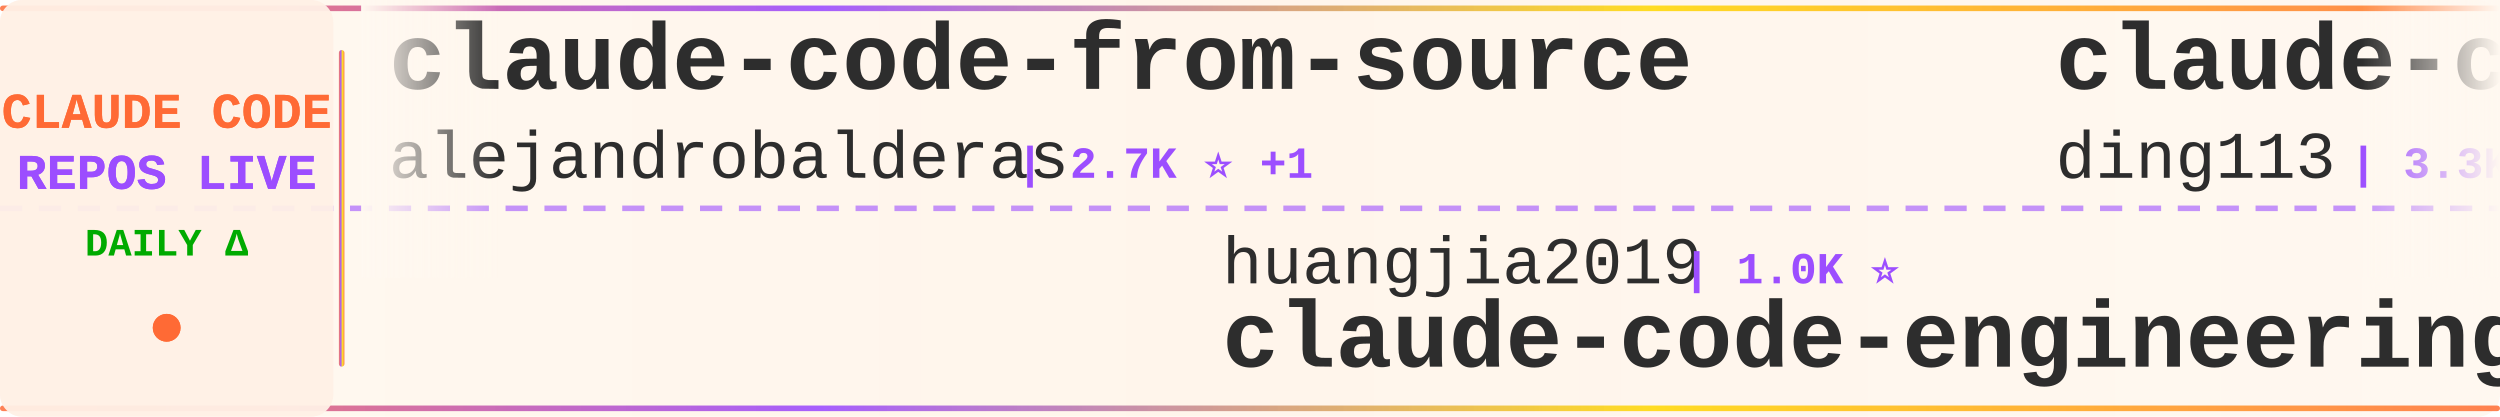
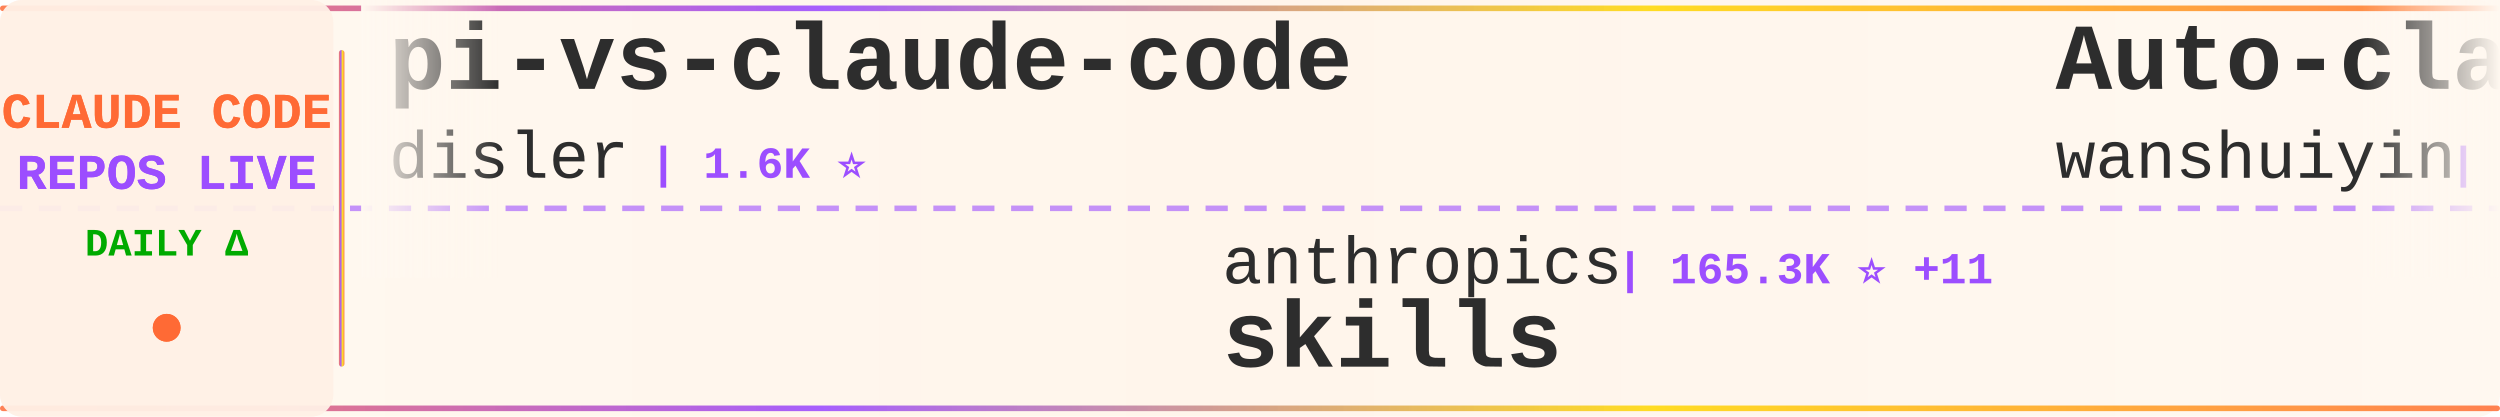
<svg xmlns="http://www.w3.org/2000/svg" width="900" height="150">
  <defs>
    <linearGradient id="tickerBg" x1="0%" y1="0%" x2="100%" y2="0%">
      <stop offset="0%" style="stop-color:#fff8f0;stop-opacity:0.98" />
      <stop offset="50%" style="stop-color:#fff5eb;stop-opacity:1" />
      <stop offset="100%" style="stop-color:#fff8f0;stop-opacity:0.98" />
    </linearGradient>
    <linearGradient id="borderGrad" x1="0%" y1="0%" x2="100%" y2="0%">
      <stop offset="0%" style="stop-color:#FF6B35;stop-opacity:0.85">
        <animate attributeName="stop-opacity" values="0.85;1;0.85" dur="2s" repeatCount="indefinite" />
      </stop>
      <stop offset="33%" style="stop-color:#9C4EFF;stop-opacity:0.9">
        <animate attributeName="stop-opacity" values="0.9;1;0.9" dur="2.2s" repeatCount="indefinite" />
      </stop>
      <stop offset="66%" style="stop-color:#FFD700;stop-opacity:0.85">
        <animate attributeName="stop-opacity" values="0.85;1;0.85" dur="1.8s" repeatCount="indefinite" />
      </stop>
      <stop offset="100%" style="stop-color:#FF6B35;stop-opacity:0.85">
        <animate attributeName="stop-opacity" values="0.85;1;0.85" dur="2s" repeatCount="indefinite" />
      </stop>
    </linearGradient>
    <filter id="textGlow">
      <feGaussianBlur stdDeviation="0.15" result="coloredBlur" />
      <feMerge>
        <feMergeNode in="coloredBlur" />
        <feMergeNode in="SourceGraphic" />
      </feMerge>
    </filter>
    <filter id="metricGlow">
      <feGaussianBlur stdDeviation="0.2" result="coloredBlur" />
      <feMerge>
        <feMergeNode in="coloredBlur" />
        <feMergeNode in="SourceGraphic" />
      </feMerge>
    </filter>
    <linearGradient id="leftFade" x1="0%" y1="0%" x2="100%" y2="0%">
      <stop offset="0%" style="stop-color:#fff8f0;stop-opacity:1" />
      <stop offset="100%" style="stop-color:#fff8f0;stop-opacity:0" />
    </linearGradient>
    <linearGradient id="rightFade" x1="0%" y1="0%" x2="100%" y2="0%">
      <stop offset="0%" style="stop-color:#fff8f0;stop-opacity:0" />
      <stop offset="100%" style="stop-color:#fff8f0;stop-opacity:1" />
    </linearGradient>
  </defs>
  <rect width="900" height="150" fill="url(#tickerBg)" rx="8" />
  <rect x="0" y="2" width="900" height="2" fill="url(#borderGrad)" rx="1" />
  <rect x="0" y="146" width="900" height="2" fill="url(#borderGrad)" rx="1" />
  <line x1="0" y1="75" x2="900" y2="75" stroke="#9C4EFF" stroke-width="2" stroke-dasharray="8 6" opacity="0.6" />
  <rect x="0" y="0" width="120" height="150" fill="#fff0e6" opacity="0.95" rx="8" />
  <text x="60" y="46" font-family="'Courier New', monospace" font-size="18" font-weight="bold" fill="#FF6B35" text-anchor="middle" filter="url(#textGlow)">
    CLAUDE CODE
  </text>
  <text x="60" y="68" font-family="'Courier New', monospace" font-size="18" font-weight="bold" fill="#9C4EFF" text-anchor="middle" filter="url(#textGlow)">
    REPOS LIVE
  </text>
  <text x="60" y="92" font-family="'Courier New', monospace" font-size="14" font-weight="bold" fill="#00aa00" text-anchor="middle">
    DAILY Δ
  </text>
  <circle cx="60" cy="118" r="5" fill="#FF6B35" filter="url(#metricGlow)">
    <animate attributeName="r" values="4;6;4" dur="1.5s" repeatCount="indefinite" />
    <animate attributeName="opacity" values="0.6;1;0.6" dur="1.5s" repeatCount="indefinite" />
  </circle>
  <rect x="122" y="18" width="2" height="114" fill="url(#borderGrad)" rx="1" />
  <clipPath id="tickerClip">
    <rect x="130" y="0" width="770" height="150" />
  </clipPath>
  <g clip-path="url(#tickerClip)">
    <g id="tickerItems">
      <animateTransform attributeName="transform" attributeType="XML" type="translate" from="0 0" to="-3000 0" dur="54s" repeatCount="indefinite" />
      <g transform="translate(0, 0)">
-         <text x="140" y="32" font-family="'Courier New', monospace" font-size="34" font-weight="bold" fill="#2d2d2d">claude-code-from-source</text>
-         <text x="140" y="64" font-family="'Courier New', monospace" font-size="24" font-weight="normal" fill="#2d2d2d" opacity="1.0">alejandrobalderas</text>
-         <text x="366" y="64" font-family="'Courier New', monospace" font-size="16" font-weight="bold" fill="#9C4EFF"> | 2.7K ⭐ +1</text>
+         <text x="140" y="32" font-family="'Courier New', monospace" font-size="34" font-weight="bold" fill="#2d2d2d">pi-vs-claude-code</text>
+         <text x="140" y="64" font-family="'Courier New', monospace" font-size="24" font-weight="normal" fill="#2d2d2d" opacity="1.0">disler</text>
+         <text x="234" y="64" font-family="'Courier New', monospace" font-size="16" font-weight="bold" fill="#9C4EFF"> | 1.6K ⭐</text>
      </g>
      <g transform="translate(300, 0)">
-         <text x="140" y="102" font-family="'Courier New', monospace" font-size="24" font-weight="normal" fill="#2d2d2d" opacity="1.0">huangjia2019</text>
-         <text x="306" y="102" font-family="'Courier New', monospace" font-size="16" font-weight="bold" fill="#9C4EFF"> | 1.0K ⭐</text>
-         <text x="140" y="132" font-family="'Courier New', monospace" font-size="34" font-weight="bold" fill="#2d2d2d">claude-code-engineering</text>
+         <text x="140" y="102" font-family="'Courier New', monospace" font-size="24" font-weight="normal" fill="#2d2d2d" opacity="1.0">anthropics</text>
+         <text x="282" y="102" font-family="'Courier New', monospace" font-size="16" font-weight="bold" fill="#9C4EFF"> | 165.3K ⭐ +11</text>
+         <text x="140" y="132" font-family="'Courier New', monospace" font-size="34" font-weight="bold" fill="#2d2d2d">skills</text>
      </g>
      <g transform="translate(600, 0)">
-         <text x="140" y="32" font-family="'Courier New', monospace" font-size="34" font-weight="bold" fill="#2d2d2d">claude-code-hub</text>
-         <text x="140" y="64" font-family="'Courier New', monospace" font-size="24" font-weight="normal" fill="#2d2d2d" opacity="1.0">ding113</text>
-         <text x="246" y="64" font-family="'Courier New', monospace" font-size="16" font-weight="bold" fill="#9C4EFF"> | 3.3K ⭐</text>
+         <text x="140" y="32" font-family="'Courier New', monospace" font-size="34" font-weight="bold" fill="#2d2d2d">Auto-claude-code-researc...</text>
+         <text x="140" y="64" font-family="'Courier New', monospace" font-size="24" font-weight="normal" fill="#2d2d2d" opacity="1.0">wanshuiyin</text>
+         <text x="282" y="64" font-family="'Courier New', monospace" font-size="16" font-weight="bold" fill="#9C4EFF"> | 14.0K ⭐</text>
      </g>
      <g transform="translate(900, 0)">
-         <text x="140" y="102" font-family="'Courier New', monospace" font-size="24" font-weight="normal" fill="#2d2d2d" opacity="1.0">disler</text>
-         <text x="234" y="102" font-family="'Courier New', monospace" font-size="16" font-weight="bold" fill="#9C4EFF"> | 3.9K ⭐ +1</text>
-         <text x="140" y="132" font-family="'Courier New', monospace" font-size="34" font-weight="bold" fill="#2d2d2d">claude-code-hooks-master...</text>
+         <text x="140" y="102" font-family="'Courier New', monospace" font-size="24" font-weight="normal" fill="#2d2d2d" opacity="1.0">asgeirtj</text>
+         <text x="258" y="102" font-family="'Courier New', monospace" font-size="16" font-weight="bold" fill="#9C4EFF"> | 61.5K ⭐ +32</text>
+         <text x="140" y="132" font-family="'Courier New', monospace" font-size="34" font-weight="bold" fill="#2d2d2d">system_prompts_leaks</text>
      </g>
      <g transform="translate(1200, 0)">
-         <text x="140" y="32" font-family="'Courier New', monospace" font-size="34" font-weight="bold" fill="#2d2d2d">claude_codex_bridge</text>
-         <text x="140" y="64" font-family="'Courier New', monospace" font-size="24" font-weight="normal" fill="#2d2d2d" opacity="1.0">SeemSeam</text>
-         <text x="258" y="64" font-family="'Courier New', monospace" font-size="16" font-weight="bold" fill="#9C4EFF"> | 3.3K ⭐ +1</text>
+         <text x="140" y="32" font-family="'Courier New', monospace" font-size="34" font-weight="bold" fill="#2d2d2d">ClaudeCodeAgents</text>
+         <text x="140" y="64" font-family="'Courier New', monospace" font-size="24" font-weight="normal" fill="#2d2d2d" opacity="1.0">darcyegb</text>
+         <text x="258" y="64" font-family="'Courier New', monospace" font-size="16" font-weight="bold" fill="#9C4EFF"> | 751 ⭐</text>
      </g>
      <g transform="translate(1500, 0)">
-         <text x="140" y="102" font-family="'Courier New', monospace" font-size="24" font-weight="normal" fill="#2d2d2d" opacity="1.0">ykdojo</text>
-         <text x="234" y="102" font-family="'Courier New', monospace" font-size="16" font-weight="bold" fill="#9C4EFF"> | 9.5K ⭐ +2</text>
-         <text x="140" y="132" font-family="'Courier New', monospace" font-size="34" font-weight="bold" fill="#2d2d2d">claude-code-tips</text>
+         <text x="140" y="102" font-family="'Courier New', monospace" font-size="24" font-weight="normal" fill="#2d2d2d" opacity="1.0">hangsman</text>
+         <text x="258" y="102" font-family="'Courier New', monospace" font-size="16" font-weight="bold" fill="#9C4EFF"> | 790 ⭐</text>
+         <text x="140" y="132" font-family="'Courier New', monospace" font-size="34" font-weight="bold" fill="#2d2d2d">claude-code-source</text>
      </g>
      <g transform="translate(1800, 0)">
-         <text x="140" y="32" font-family="'Courier New', monospace" font-size="34" font-weight="bold" fill="#2d2d2d">claude-code-reverse</text>
-         <text x="140" y="64" font-family="'Courier New', monospace" font-size="24" font-weight="normal" fill="#2d2d2d" opacity="1.0">Yuyz0112</text>
-         <text x="258" y="64" font-family="'Courier New', monospace" font-size="16" font-weight="bold" fill="#9C4EFF"> | 2.4K ⭐</text>
+         <text x="140" y="32" font-family="'Courier New', monospace" font-size="34" font-weight="bold" fill="#2d2d2d">claude-code-proxy</text>
+         <text x="140" y="64" font-family="'Courier New', monospace" font-size="24" font-weight="normal" fill="#2d2d2d" opacity="1.0">1rgs</text>
+         <text x="210" y="64" font-family="'Courier New', monospace" font-size="16" font-weight="bold" fill="#9C4EFF"> | 3.7K ⭐</text>
      </g>
      <g transform="translate(2100, 0)">
-         <text x="140" y="102" font-family="'Courier New', monospace" font-size="24" font-weight="normal" fill="#2d2d2d" opacity="1.0">pengchengneo</text>
-         <text x="306" y="102" font-family="'Courier New', monospace" font-size="16" font-weight="bold" fill="#9C4EFF"> | 1.7K ⭐</text>
-         <text x="140" y="132" font-family="'Courier New', monospace" font-size="34" font-weight="bold" fill="#2d2d2d">Claude-Code</text>
+         <text x="140" y="102" font-family="'Courier New', monospace" font-size="24" font-weight="normal" fill="#2d2d2d" opacity="1.0">Pimzino</text>
+         <text x="246" y="102" font-family="'Courier New', monospace" font-size="16" font-weight="bold" fill="#9C4EFF"> | 3.8K ⭐</text>
+         <text x="140" y="132" font-family="'Courier New', monospace" font-size="34" font-weight="bold" fill="#2d2d2d">claude-code-spec-workflo...</text>
      </g>
      <g transform="translate(2400, 0)">
-         <text x="140" y="32" font-family="'Courier New', monospace" font-size="34" font-weight="bold" fill="#2d2d2d">claude-coder</text>
-         <text x="140" y="64" font-family="'Courier New', monospace" font-size="24" font-weight="normal" fill="#2d2d2d" opacity="1.0">kodu-ai</text>
-         <text x="246" y="64" font-family="'Courier New', monospace" font-size="16" font-weight="bold" fill="#9C4EFF"> | 5.3K ⭐</text>
+         <text x="140" y="32" font-family="'Courier New', monospace" font-size="34" font-weight="bold" fill="#2d2d2d">claude-code-infrastructu...</text>
+         <text x="140" y="64" font-family="'Courier New', monospace" font-size="24" font-weight="normal" fill="#2d2d2d" opacity="1.0">diet103</text>
+         <text x="246" y="64" font-family="'Courier New', monospace" font-size="16" font-weight="bold" fill="#9C4EFF"> | 10.0K ⭐</text>
      </g>
      <g transform="translate(2700, 0)">
-         <text x="140" y="102" font-family="'Courier New', monospace" font-size="24" font-weight="normal" fill="#2d2d2d" opacity="1.0">sugyan</text>
-         <text x="234" y="102" font-family="'Courier New', monospace" font-size="16" font-weight="bold" fill="#9C4EFF"> | 1.1K ⭐</text>
-         <text x="140" y="132" font-family="'Courier New', monospace" font-size="34" font-weight="bold" fill="#2d2d2d">claude-code-webui</text>
+         <text x="140" y="102" font-family="'Courier New', monospace" font-size="24" font-weight="normal" fill="#2d2d2d" opacity="1.0">SeemSeam</text>
+         <text x="258" y="102" font-family="'Courier New', monospace" font-size="16" font-weight="bold" fill="#9C4EFF"> | 3.3K ⭐</text>
+         <text x="140" y="132" font-family="'Courier New', monospace" font-size="34" font-weight="bold" fill="#2d2d2d">claude_codex_bridge</text>
      </g>
      <g transform="translate(3000, 0)">
-         <text x="140" y="32" font-family="'Courier New', monospace" font-size="34" font-weight="bold" fill="#2d2d2d">claude-code-from-source</text>
-         <text x="140" y="64" font-family="'Courier New', monospace" font-size="24" font-weight="normal" fill="#2d2d2d" opacity="1.0">alejandrobalderas</text>
-         <text x="366" y="64" font-family="'Courier New', monospace" font-size="16" font-weight="bold" fill="#9C4EFF"> | 2.7K ⭐ +1</text>
+         <text x="140" y="32" font-family="'Courier New', monospace" font-size="34" font-weight="bold" fill="#2d2d2d">pi-vs-claude-code</text>
+         <text x="140" y="64" font-family="'Courier New', monospace" font-size="24" font-weight="normal" fill="#2d2d2d" opacity="1.0">disler</text>
+         <text x="234" y="64" font-family="'Courier New', monospace" font-size="16" font-weight="bold" fill="#9C4EFF"> | 1.6K ⭐</text>
      </g>
      <g transform="translate(3300, 0)">
-         <text x="140" y="102" font-family="'Courier New', monospace" font-size="24" font-weight="normal" fill="#2d2d2d" opacity="1.0">huangjia2019</text>
-         <text x="306" y="102" font-family="'Courier New', monospace" font-size="16" font-weight="bold" fill="#9C4EFF"> | 1.0K ⭐</text>
-         <text x="140" y="132" font-family="'Courier New', monospace" font-size="34" font-weight="bold" fill="#2d2d2d">claude-code-engineering</text>
+         <text x="140" y="102" font-family="'Courier New', monospace" font-size="24" font-weight="normal" fill="#2d2d2d" opacity="1.0">anthropics</text>
+         <text x="282" y="102" font-family="'Courier New', monospace" font-size="16" font-weight="bold" fill="#9C4EFF"> | 165.3K ⭐ +11</text>
+         <text x="140" y="132" font-family="'Courier New', monospace" font-size="34" font-weight="bold" fill="#2d2d2d">skills</text>
      </g>
      <g transform="translate(3600, 0)">
-         <text x="140" y="32" font-family="'Courier New', monospace" font-size="34" font-weight="bold" fill="#2d2d2d">claude-code-hub</text>
-         <text x="140" y="64" font-family="'Courier New', monospace" font-size="24" font-weight="normal" fill="#2d2d2d" opacity="1.0">ding113</text>
-         <text x="246" y="64" font-family="'Courier New', monospace" font-size="16" font-weight="bold" fill="#9C4EFF"> | 3.3K ⭐</text>
+         <text x="140" y="32" font-family="'Courier New', monospace" font-size="34" font-weight="bold" fill="#2d2d2d">Auto-claude-code-researc...</text>
+         <text x="140" y="64" font-family="'Courier New', monospace" font-size="24" font-weight="normal" fill="#2d2d2d" opacity="1.0">wanshuiyin</text>
+         <text x="282" y="64" font-family="'Courier New', monospace" font-size="16" font-weight="bold" fill="#9C4EFF"> | 14.0K ⭐</text>
      </g>
      <g transform="translate(3900, 0)">
-         <text x="140" y="102" font-family="'Courier New', monospace" font-size="24" font-weight="normal" fill="#2d2d2d" opacity="1.0">disler</text>
-         <text x="234" y="102" font-family="'Courier New', monospace" font-size="16" font-weight="bold" fill="#9C4EFF"> | 3.9K ⭐ +1</text>
-         <text x="140" y="132" font-family="'Courier New', monospace" font-size="34" font-weight="bold" fill="#2d2d2d">claude-code-hooks-master...</text>
+         <text x="140" y="102" font-family="'Courier New', monospace" font-size="24" font-weight="normal" fill="#2d2d2d" opacity="1.0">asgeirtj</text>
+         <text x="258" y="102" font-family="'Courier New', monospace" font-size="16" font-weight="bold" fill="#9C4EFF"> | 61.5K ⭐ +32</text>
+         <text x="140" y="132" font-family="'Courier New', monospace" font-size="34" font-weight="bold" fill="#2d2d2d">system_prompts_leaks</text>
      </g>
    </g>
  </g>
  <rect x="130" y="0" width="50" height="100" fill="url(#leftFade)" />
  <rect x="850" y="0" width="50" height="100" fill="url(#rightFade)" />
</svg>
